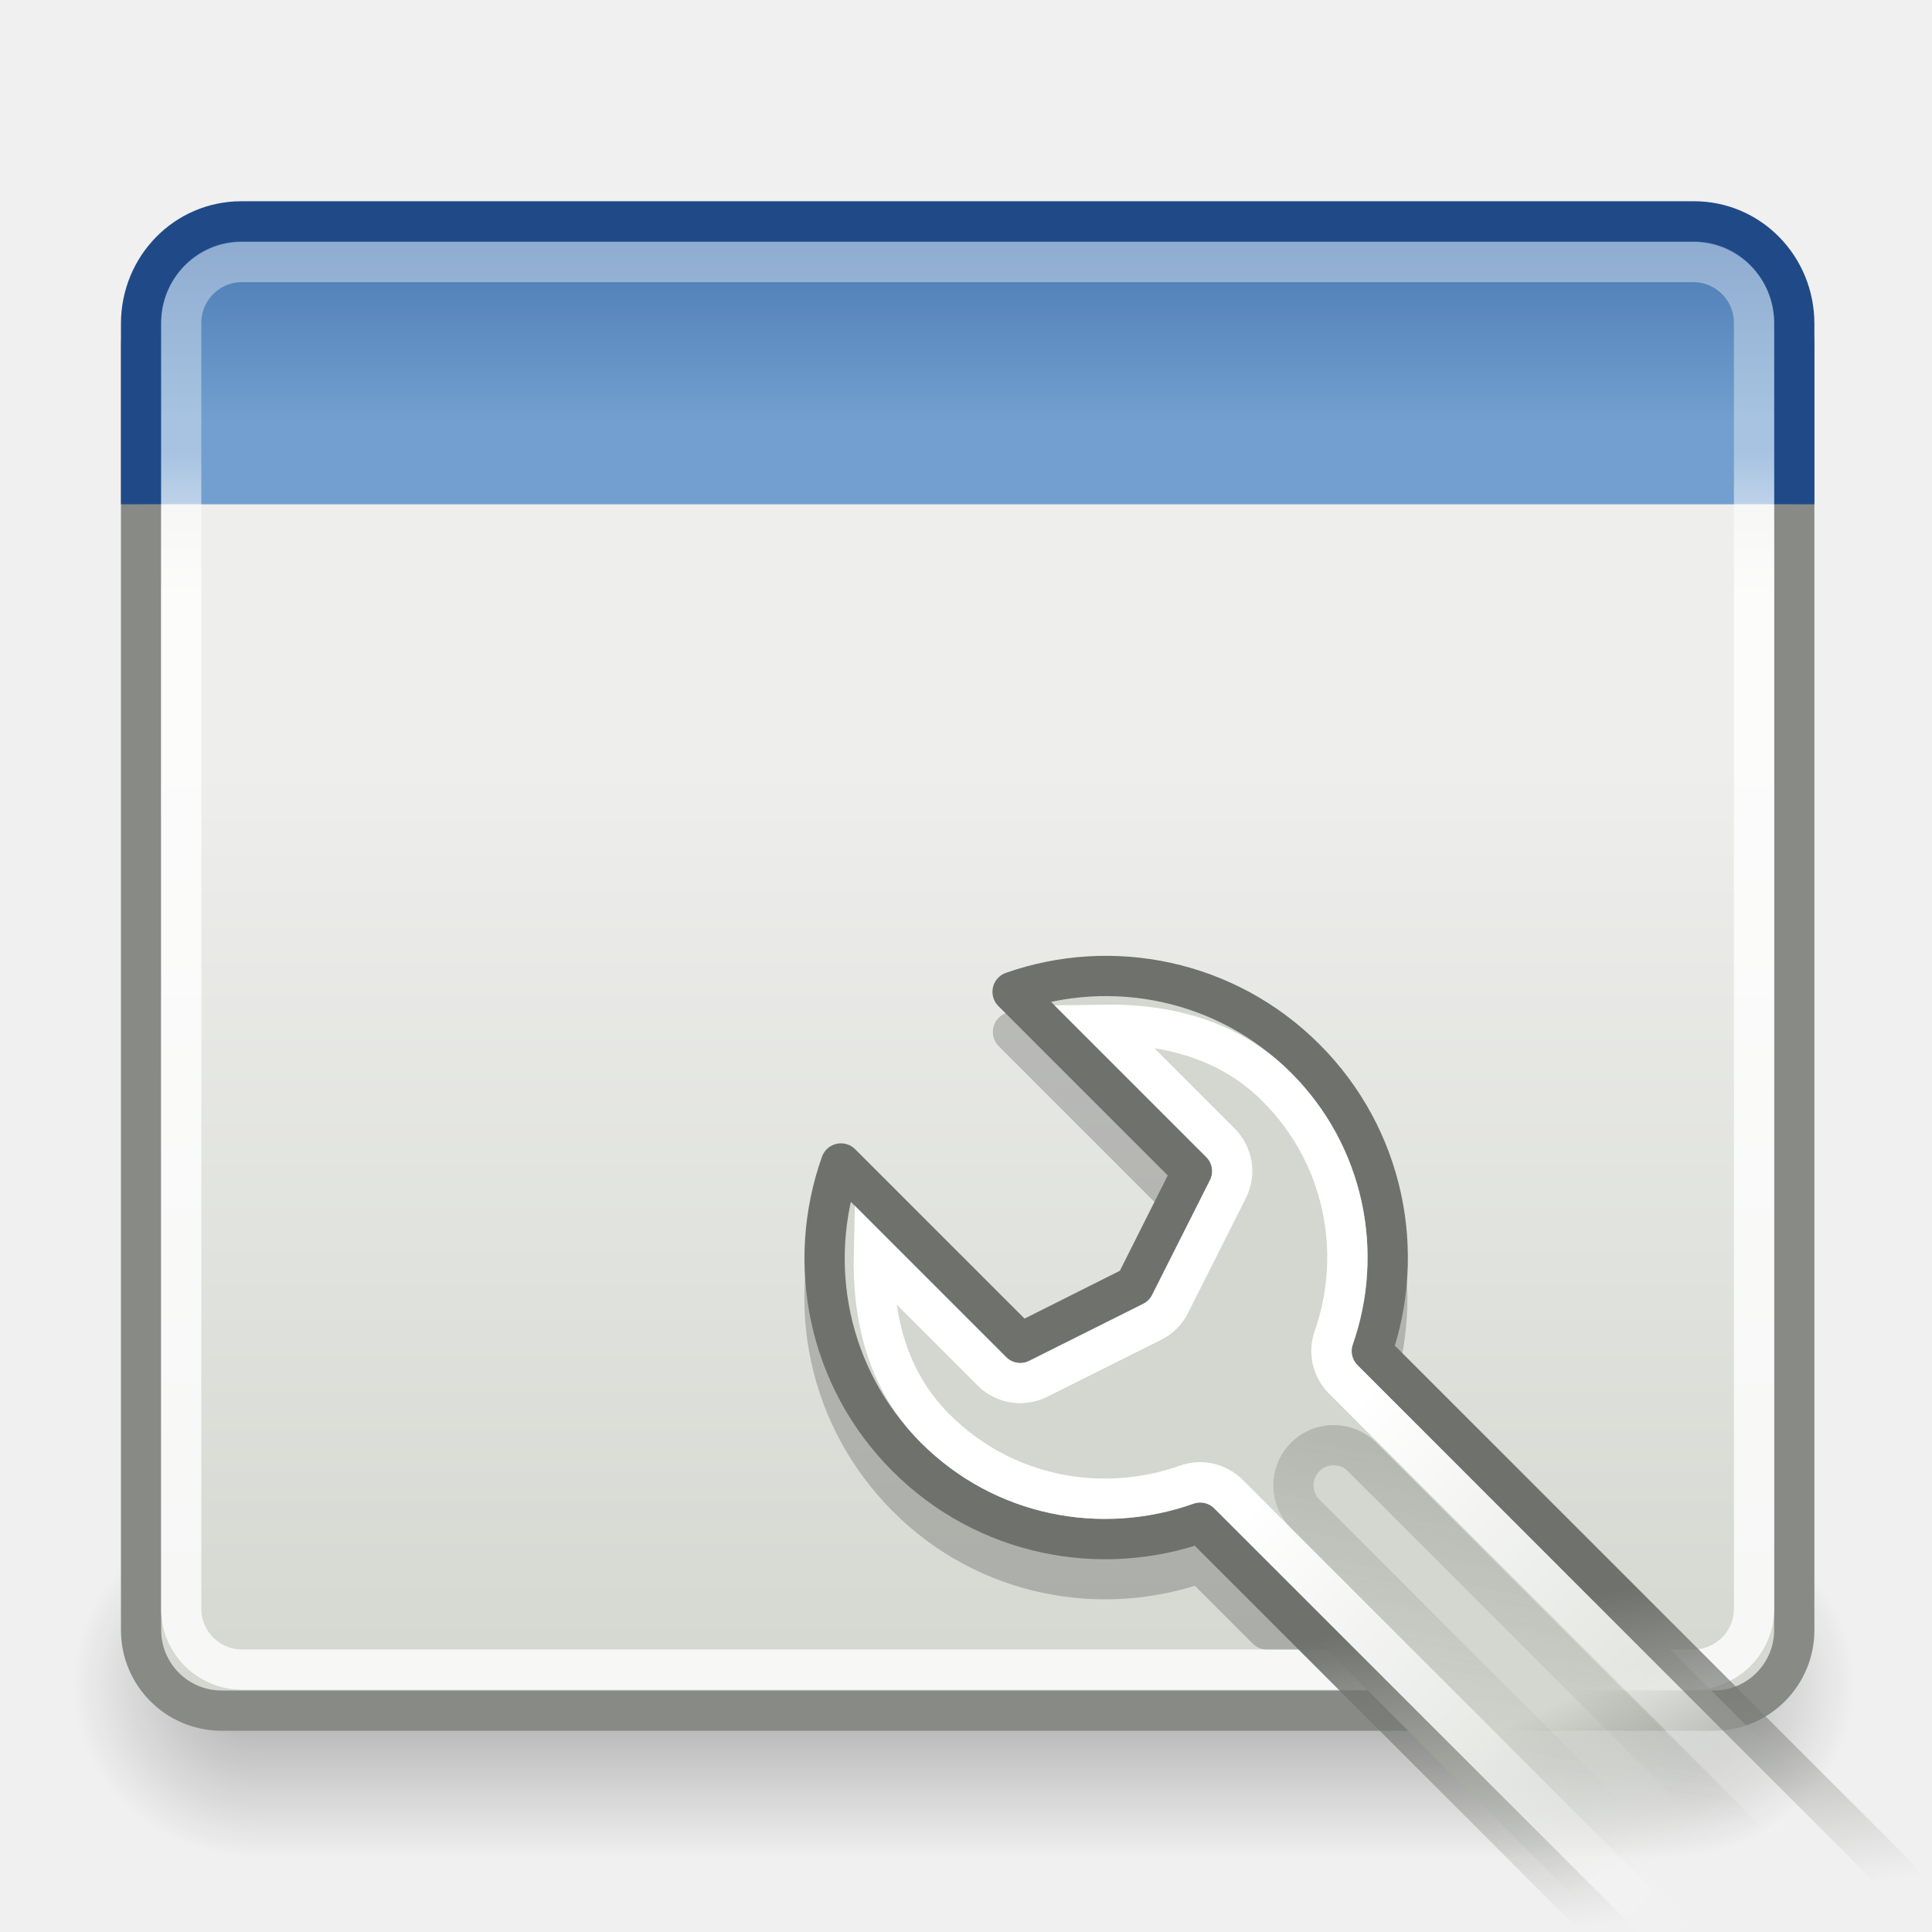
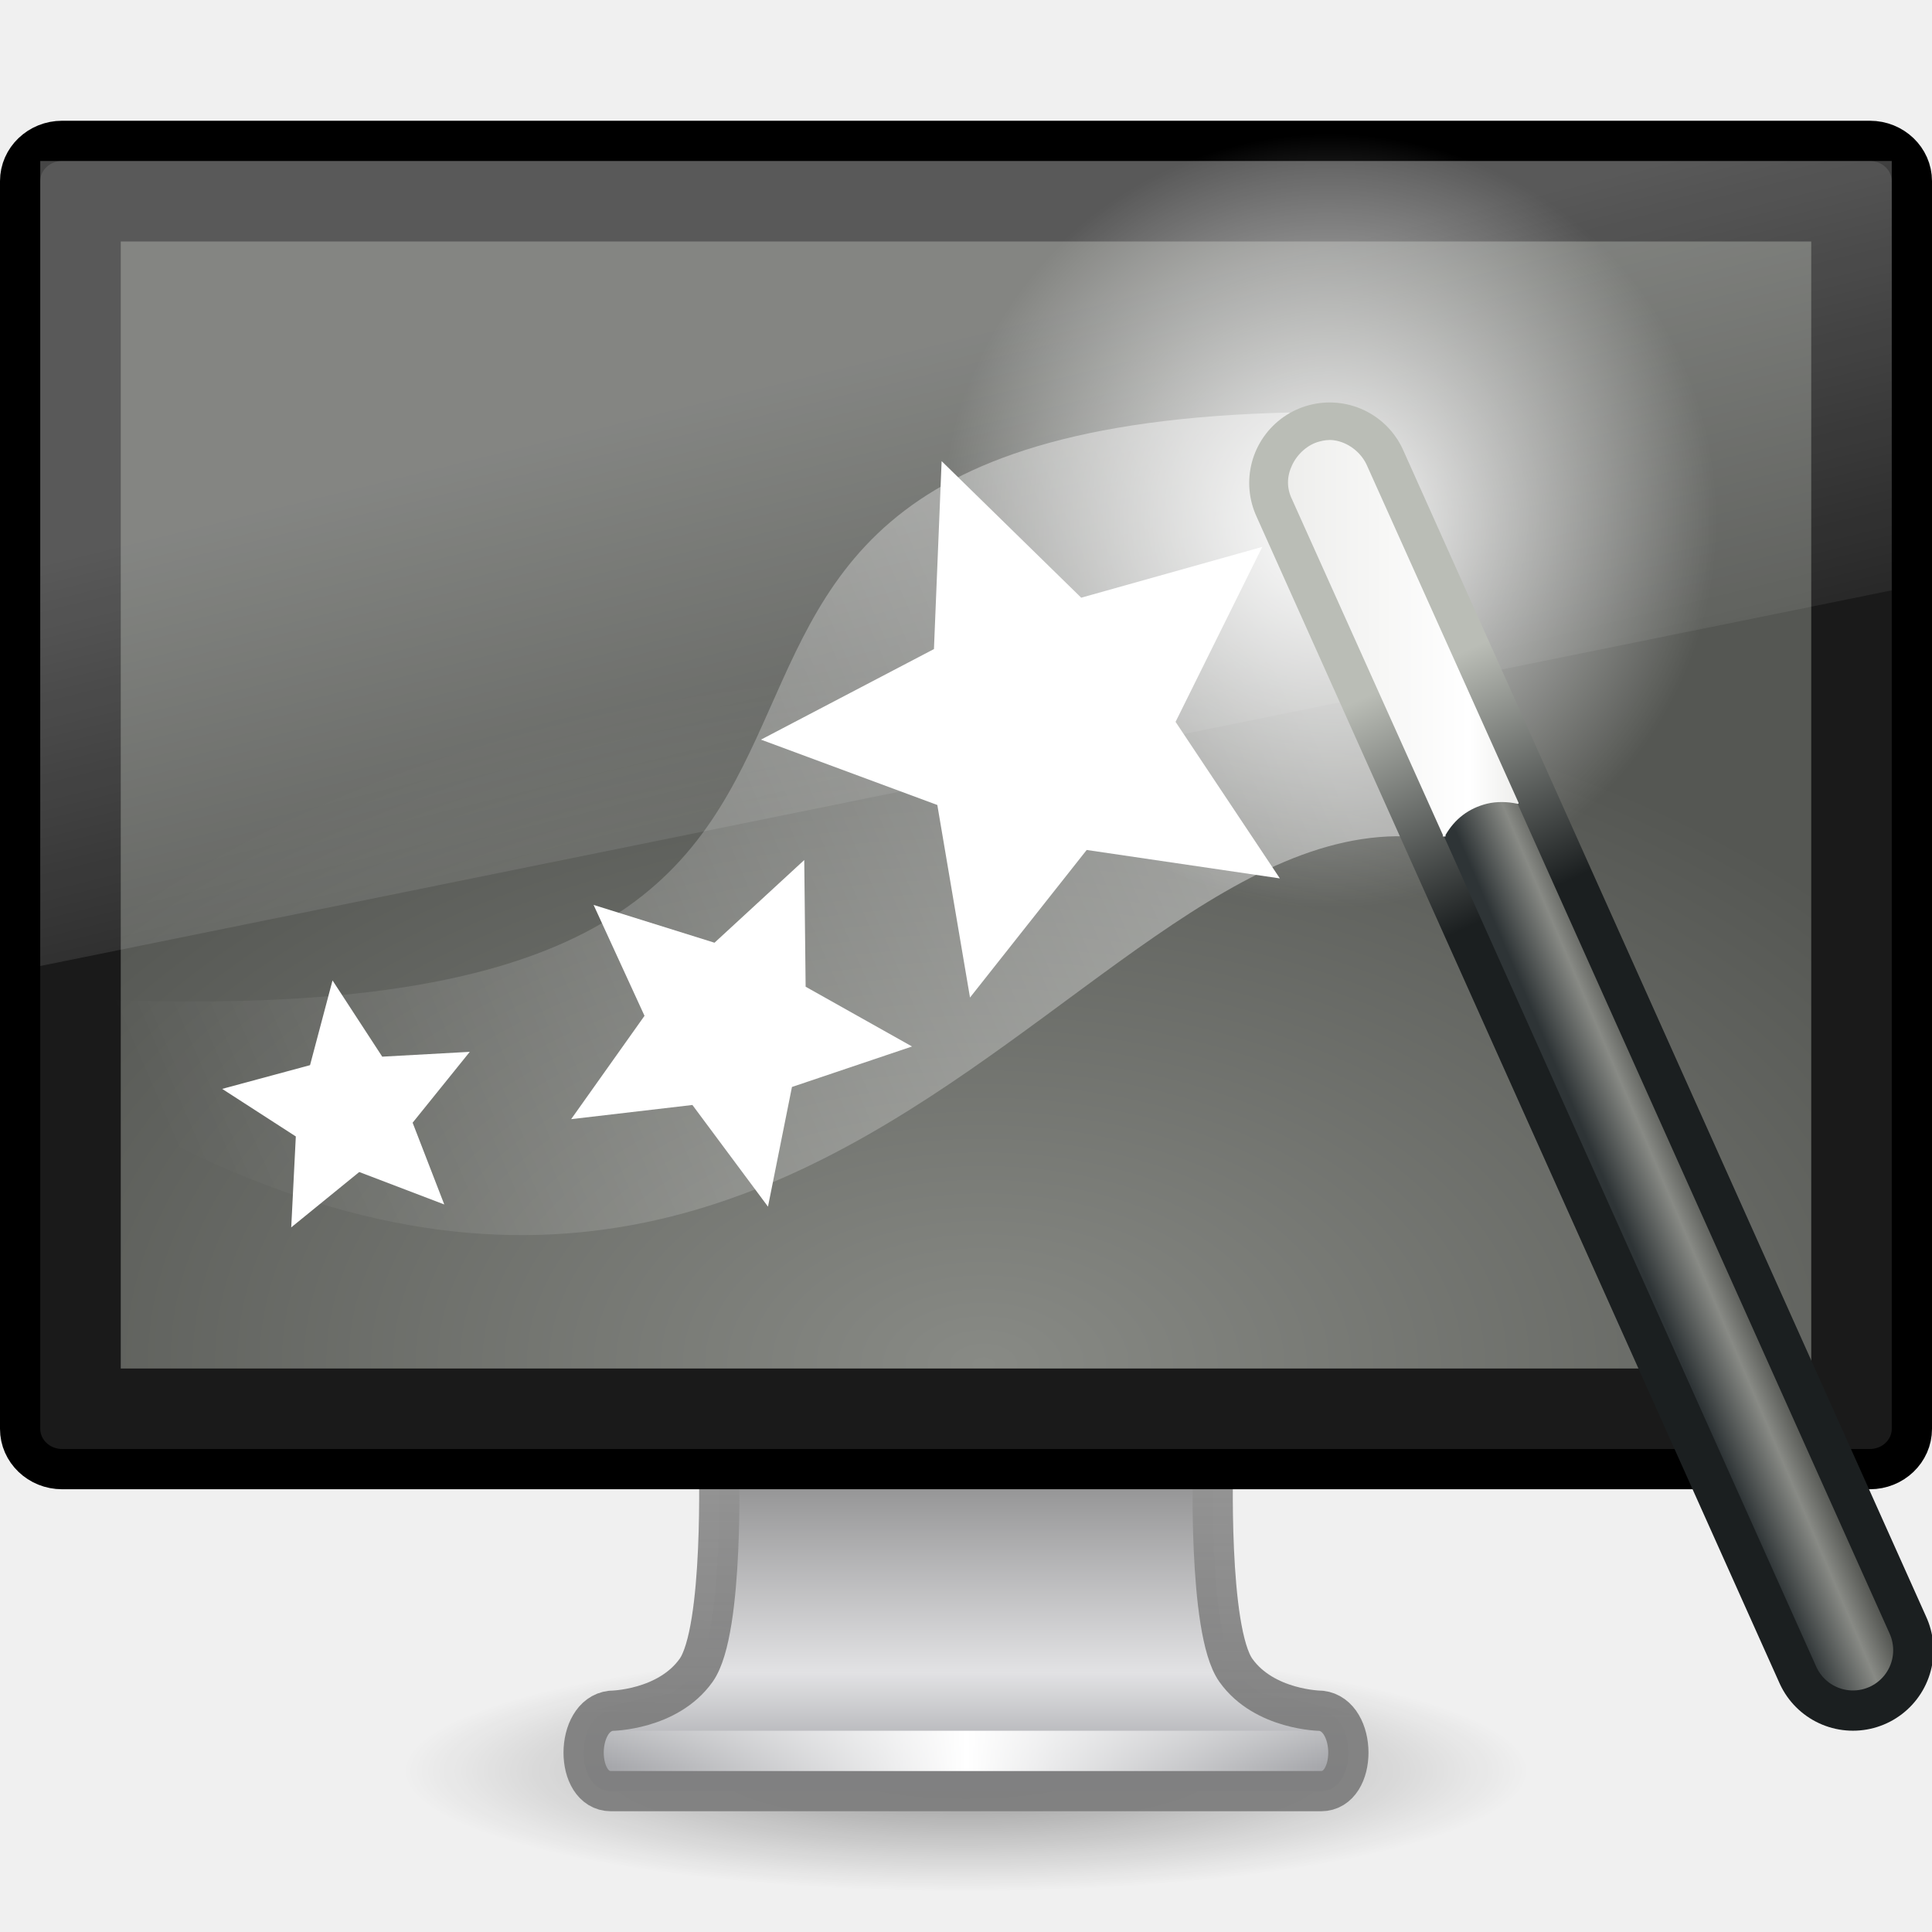
- <svg xmlns="http://www.w3.org/2000/svg" xmlns:xlink="http://www.w3.org/1999/xlink" width="48px" height="48px" id="svg11300">
-   <defs id="defs3">
-     <linearGradient id="linearGradient47870">
-       <stop id="stop47872" offset="0" style="stop-color:#000000;stop-opacity:0" />
-       <stop id="stop47878" offset="0.5" style="stop-color:#000000;stop-opacity:1" />
-       <stop id="stop47874" offset="1" style="stop-color:#000000;stop-opacity:0" />
+ <svg xmlns="http://www.w3.org/2000/svg" xmlns:xlink="http://www.w3.org/1999/xlink" version="1.0" width="48" height="48" id="svg4569">
+   <defs id="defs4571">
+     <linearGradient id="linearGradient2699">
+       <stop id="stop2701" style="stop-color:#888a85;stop-opacity:1" offset="0" />
+       <stop id="stop2703" style="stop-color:#555753;stop-opacity:1" offset="1" />
    </linearGradient>
-     <linearGradient id="linearGradient51765">
-       <stop id="stop51767" offset="0" style="stop-color:#000000;stop-opacity:1" />
-       <stop id="stop51769" offset="1" style="stop-color:#000000;stop-opacity:0" />
+     <linearGradient id="linearGradient3339">
+       <stop id="stop3341" style="stop-color:#ffffff;stop-opacity:1" offset="0" />
+       <stop id="stop3343" style="stop-color:#ffffff;stop-opacity:0" offset="1" />
    </linearGradient>
-     <linearGradient id="linearGradient2781">
-       <stop id="stop2783" offset="0" style="stop-color:#d3d7cf;stop-opacity:1" />
-       <stop id="stop2785" offset="1" style="stop-color:#eeeeec;stop-opacity:1" />
+     <linearGradient x1="31" y1="12.875" x2="3.259" y2="24.894" id="linearGradient7677" xlink:href="#linearGradient3339" gradientUnits="userSpaceOnUse" gradientTransform="translate(0.5360004,2.499011)" />
+     <linearGradient id="linearGradient3251">
+       <stop id="stop3253" style="stop-color:#ffffff;stop-opacity:1" offset="0" />
+       <stop id="stop3255" style="stop-color:#ffffff;stop-opacity:0" offset="1" />
    </linearGradient>
-     <linearGradient id="linearGradient3674">
-       <stop id="stop3676" offset="0" style="stop-color:#3465a4;stop-opacity:1" />
-       <stop id="stop3678" offset="1" style="stop-color:#729fcf;stop-opacity:1;" />
+     <radialGradient cx="32.5" cy="16.562" r="14.438" fx="32.5" fy="16.562" id="radialGradient7679" xlink:href="#linearGradient3251" gradientUnits="userSpaceOnUse" />
+     <linearGradient id="linearGradient3241">
+       <stop id="stop3243" style="stop-color:#1b1f20;stop-opacity:1" offset="0" />
+       <stop id="stop3245" style="stop-color:#babdb6;stop-opacity:1" offset="1" />
    </linearGradient>
-     <linearGradient id="linearGradient3690">
-       <stop id="stop3692" offset="0" style="stop-color:white;stop-opacity:1;" />
-       <stop id="stop3694" offset="1" style="stop-color:white;stop-opacity:0.469" />
+     <linearGradient x1="39" y1="26.125" x2="36.375" y2="20.438" id="linearGradient7681" xlink:href="#linearGradient3241" gradientUnits="userSpaceOnUse" gradientTransform="translate(0.5360004,-4.500989)" />
+     <linearGradient id="linearGradient3220">
+       <stop id="stop3222" style="stop-color:#2e3436;stop-opacity:1" offset="0" />
+       <stop id="stop3228" style="stop-color:#888a85;stop-opacity:1" offset="0.644" />
+       <stop id="stop3224" style="stop-color:#555753;stop-opacity:1" offset="1" />
    </linearGradient>
-     <linearGradient xlink:href="#linearGradient47870" id="linearGradient2282" gradientUnits="userSpaceOnUse" gradientTransform="matrix(0.9788196,0,0,0.7154223,-8.500802,52.11272)" x1="32.085" y1="-14.402" x2="32.085" y2="-5.563" />
-     <radialGradient xlink:href="#linearGradient51765" id="radialGradient2284" gradientUnits="userSpaceOnUse" gradientTransform="matrix(1.957639,-8.146468e-7,6.6614241e-7,1.456579,-59.01756,62.73807)" cx="51.438" cy="-12.203" fx="51.438" fy="-12.203" r="2.172" />
-     <radialGradient xlink:href="#linearGradient51765" id="radialGradient2286" gradientUnits="userSpaceOnUse" gradientTransform="matrix(-1.957639,-9.2540676e-8,-1.2888861e-7,1.456579,110.0178,62.73803)" cx="51.438" cy="-12.203" fx="51.438" fy="-12.203" r="2.172" />
-     <linearGradient xlink:href="#linearGradient3690" id="linearGradient2289" gradientUnits="userSpaceOnUse" gradientTransform="matrix(1.260542,0,0,1.205855,-7.473393,-4.945944)" x1="9.5" y1="16.264" x2="9.5" y2="13.409" />
-     <linearGradient xlink:href="#linearGradient3674" id="linearGradient2292" gradientUnits="userSpaceOnUse" gradientTransform="matrix(1.244631,0,0,1.270795,-7.074154,-5.301762)" x1="23.069" y1="6.799" x2="23.069" y2="12.403" />
-     <linearGradient xlink:href="#linearGradient2781" id="linearGradient2295" gradientUnits="userSpaceOnUse" gradientTransform="matrix(1.244631,0,0,1.176776,-7.074154,-3.982654)" x1="24.926" y1="40" x2="24.926" y2="19.539" />
-     <linearGradient id="linearGradient4138">
-       <stop id="stop4140" offset="0" style="stop-color:#3465a4;stop-opacity:1;" />
-       <stop id="stop4142" offset="1" style="stop-color:#3465a4;stop-opacity:0;" />
+     <linearGradient x1="42.906" y1="42.219" x2="44.812" y2="41.406" id="linearGradient7683" xlink:href="#linearGradient3220" gradientUnits="userSpaceOnUse" gradientTransform="translate(0.5360004,-4.500989)" />
+     <linearGradient id="linearGradient3338">
+       <stop id="stop3340" style="stop-color:#eeeeec;stop-opacity:1" offset="0" />
+       <stop id="stop2677" style="stop-color:#ffffff;stop-opacity:1" offset="0.789" />
+       <stop id="stop3342" style="stop-color:#eeeeec;stop-opacity:1" offset="1" />
    </linearGradient>
-     <linearGradient xlink:href="#linearGradient4138" id="linearGradient2275" gradientUnits="userSpaceOnUse" gradientTransform="matrix(1.762735,0,0,-1.731733,-16.44267,56.98915)" x1="22.958" y1="13.434" x2="22.958" y2="27.138" />
-     <linearGradient y2="41.842" x2="30.035" y1="37.667" x1="36.202" gradientUnits="userSpaceOnUse" id="linearGradient2926" xlink:href="#linearGradient3307" />
-     <linearGradient y2="52.806" x2="33.358" y1="37.386" x1="33.358" gradientUnits="userSpaceOnUse" id="linearGradient2924" xlink:href="#linearGradient3315" />
-     <linearGradient y2="51.47" x2="33.233" y1="44.886" x1="38.046" gradientUnits="userSpaceOnUse" id="linearGradient2922" xlink:href="#linearGradient3355" />
-     <linearGradient y2="50.416" x2="33.666" y1="46.094" x1="35.198" gradientUnits="userSpaceOnUse" id="linearGradient2920" xlink:href="#linearGradient3331" />
-     <linearGradient id="linearGradient3355">
-       <stop id="stop3357" offset="0" style="stop-color:#6f716c;stop-opacity:1;" />
-       <stop id="stop3359" offset="1" style="stop-color:#888a85;stop-opacity:0;" />
+     <linearGradient x1="31.994" y1="16.859" x2="37.724" y2="16.859" id="linearGradient7685" xlink:href="#linearGradient3338" gradientUnits="userSpaceOnUse" />
+     <linearGradient id="linearGradient6592-2-7">
+       <stop id="stop6594-0-2" style="stop-color:#ffffff;stop-opacity:0.275" offset="0" />
+       <stop id="stop6596-2-5" style="stop-color:#ffffff;stop-opacity:0" offset="1" />
    </linearGradient>
-     <linearGradient id="linearGradient3331">
-       <stop style="stop-color:#d3d7cf;stop-opacity:1;" offset="0" id="stop3333" />
-       <stop style="stop-color:#d3d7cf;stop-opacity:0;" offset="1" id="stop3335" />
+     <linearGradient id="linearGradient3342">
+       <stop id="stop3344" style="stop-color:#ffffff;stop-opacity:0" offset="0" />
+       <stop id="stop3346" style="stop-color:#ffffff;stop-opacity:1" offset="1" />
    </linearGradient>
-     <linearGradient id="linearGradient3315">
-       <stop style="stop-color:white;stop-opacity:1;" offset="0" id="stop3317" />
-       <stop style="stop-color:white;stop-opacity:0;" offset="1" id="stop3319" />
+     <linearGradient id="linearGradient4510">
+       <stop id="stop4512" style="stop-color:#a5a6aa;stop-opacity:1" offset="0" />
+       <stop id="stop4514" style="stop-color:#e2e2e4;stop-opacity:1" offset="0.221" />
+       <stop id="stop4516" style="stop-color:#595959;stop-opacity:1" offset="1" />
    </linearGradient>
-     <linearGradient id="linearGradient3307">
-       <stop style="stop-color:#888a85;stop-opacity:1;" offset="0" id="stop3309" />
-       <stop style="stop-color:#888a85;stop-opacity:0;" offset="1" id="stop3311" />
+     <linearGradient id="linearGradient4518">
+       <stop id="stop4520" style="stop-color:#7e7e7e;stop-opacity:0.949" offset="0" />
+       <stop id="stop4522" style="stop-color:#969696;stop-opacity:1" offset="1" />
    </linearGradient>
-     <linearGradient y2="13.409" x2="9.5" y1="16.264" x1="9.5" gradientTransform="translate(5,-6)" gradientUnits="userSpaceOnUse" id="linearGradient2554" xlink:href="#linearGradient3690" />
-     <linearGradient y2="12.403" x2="23.069" y1="6.799" x1="23.069" gradientTransform="translate(5,-6)" gradientUnits="userSpaceOnUse" id="linearGradient2552" xlink:href="#linearGradient3674" />
-     <linearGradient y2="19.539" x2="24.926" y1="40" x1="24.926" gradientTransform="translate(5,-6)" gradientUnits="userSpaceOnUse" id="linearGradient2550" xlink:href="#linearGradient2781" />
-     <linearGradient x1="32.085" y1="-14.402" x2="32.085" y2="-5.563" id="linearGradient54729" xlink:href="#linearGradient47870" gradientUnits="userSpaceOnUse" gradientTransform="matrix(0.9788196,0,0,0.7154223,-8.500802,52.11272)" />
-     <radialGradient cx="51.438" cy="-12.203" r="2.172" fx="51.438" fy="-12.203" id="radialGradient54731" xlink:href="#linearGradient51765" gradientUnits="userSpaceOnUse" gradientTransform="matrix(1.957639,-8.146468e-7,6.6614241e-7,1.456579,-59.01756,62.73807)" />
-     <radialGradient cx="51.438" cy="-12.203" r="2.172" fx="51.438" fy="-12.203" id="radialGradient54733" xlink:href="#linearGradient51765" gradientUnits="userSpaceOnUse" gradientTransform="matrix(-1.957639,-9.2540676e-8,-1.2888861e-7,1.456579,110.0178,62.73803)" />
-     <linearGradient xlink:href="#linearGradient3331" id="linearGradient2401" gradientUnits="userSpaceOnUse" x1="35.198" y1="46.094" x2="33.666" y2="50.416" />
-     <linearGradient xlink:href="#linearGradient3355" id="linearGradient2403" gradientUnits="userSpaceOnUse" x1="38.046" y1="44.886" x2="33.233" y2="51.47" />
-     <linearGradient xlink:href="#linearGradient3315" id="linearGradient2405" gradientUnits="userSpaceOnUse" x1="33.358" y1="37.386" x2="33.358" y2="52.806" />
-     <linearGradient xlink:href="#linearGradient3307" id="linearGradient2407" gradientUnits="userSpaceOnUse" x1="36.202" y1="37.667" x2="30.035" y2="41.842" />
+     <linearGradient id="linearGradient10691-1">
+       <stop id="stop10693-3" style="stop-color:#000000;stop-opacity:1" offset="0" />
+       <stop id="stop10695-1" style="stop-color:#000000;stop-opacity:0" offset="1" />
+     </linearGradient>
+     <linearGradient x1="12.938" y1="8.438" x2="15.25" y2="19.812" id="linearGradient2629" xlink:href="#linearGradient6592-2-7" gradientUnits="userSpaceOnUse" gradientTransform="matrix(1.095238,0,0,1.333332,-2.285714,2.4e-6)" />
+     <radialGradient cx="21.232" cy="24.045" r="21" fx="21.232" fy="24.045" id="radialGradient2632" xlink:href="#linearGradient2699" gradientUnits="userSpaceOnUse" gradientTransform="matrix(1.343662,1.5443544e-3,0,0.82454,-4.090695,14.03506)" />
+     <linearGradient x1="15.574" y1="46.971" x2="23.594" y2="46.971" id="linearGradient2636" xlink:href="#linearGradient3342" gradientUnits="userSpaceOnUse" gradientTransform="matrix(1.117647,0,0,1,-2.35197,-3.471003)" spreadMethod="reflect" />
+     <linearGradient x1="318.421" y1="93.292" x2="318.421" y2="78.342" id="linearGradient2639" xlink:href="#linearGradient4510" gradientUnits="userSpaceOnUse" gradientTransform="matrix(1.462835,0,0,0.7083672,-444.0109,-22.19051)" />
+     <linearGradient x1="24.687" y1="40.813" x2="24.739" y2="34" id="linearGradient2641" xlink:href="#linearGradient4518" gradientUnits="userSpaceOnUse" gradientTransform="matrix(1.116455,0,0,1,-2.794957,2.000003)" />
+     <radialGradient cx="6.703" cy="73.616" r="7.228" fx="6.703" fy="73.616" id="radialGradient2644" xlink:href="#linearGradient10691-1" gradientUnits="userSpaceOnUse" gradientTransform="matrix(1.936801,0,0,0.4150287,11.01818,13.44736)" />
  </defs>
-   <g id="layer1">
-     <g transform="matrix(1.084207,0,0,1.36184,-3.702941,-19.37857)" id="g54724">
-       <rect width="32.357" height="6.323" x="9.322" y="41.809" style="opacity:0.3;fill:url(#linearGradient2282);fill-opacity:1;fill-rule:evenodd;stroke:none;stroke-width:1.024;stroke-linecap:butt;stroke-linejoin:miter;stroke-miterlimit:4;stroke-dasharray:none;stroke-dashoffset:0;stroke-opacity:1" id="rect46899" />
-       <path d="M 41.678,41.8 L 41.678,48.127 C 44.022,48.103 45.93,46.705 45.93,44.974 C 45.93,43.243 44.022,41.824 41.678,41.8 z " style="opacity:0.3;fill:url(#radialGradient2284);fill-opacity:1;fill-rule:evenodd;stroke:none;stroke-width:1.024;stroke-linecap:butt;stroke-linejoin:miter;stroke-miterlimit:4;stroke-dasharray:none;stroke-dashoffset:0;stroke-opacity:1" id="path48849" />
-       <path d="M 9.322,41.8 L 9.322,48.127 C 6.978,48.103 5.07,46.705 5.07,44.974 C 5.07,43.243 6.978,41.824 9.322,41.8 z " style="opacity:0.3;fill:url(#radialGradient2286);fill-opacity:1;fill-rule:evenodd;stroke:none;stroke-width:1.024;stroke-linecap:butt;stroke-linejoin:miter;stroke-miterlimit:4;stroke-dasharray:none;stroke-dashoffset:0;stroke-opacity:1" id="path52742" />
-     </g>
-     <rect style="fill:url(#linearGradient2295);fill-opacity:1;stroke:#888a85;stroke-width:1;stroke-miterlimit:4;stroke-dasharray:none;stroke-opacity:1" id="rect1915" width="41.073" height="35.892" x="3.505" y="6.608" rx="2" ry="2" />
-     <path style="fill:url(#linearGradient2292);fill-opacity:1;stroke:#204a87;stroke-width:1;stroke-miterlimit:4;stroke-opacity:1" d="M 3.505,12.528 L 3.505,8.042 C 3.505,6.634 4.615,5.5 5.994,5.5 L 42.089,5.5 C 43.468,5.5 44.578,6.634 44.578,8.042 L 44.578,12.528" id="path1917" />
-     <rect style="opacity:0.8;fill:none;fill-opacity:1;stroke:url(#linearGradient2289);stroke-width:1;stroke-miterlimit:4;stroke-dasharray:none;stroke-opacity:1" id="rect1919" width="39.077" height="34.97" x="4.502" y="6.51" rx="1.511" ry="1.511" />
-     <g style="display:inline" id="g2721" transform="translate(-11.17268,-40.07633)" />
-     <path id="path6270" d="M 27.042,25.264 C 26.398,25.303 25.781,25.424 25.167,25.639 L 29.635,30.108 L 28.198,32.952 L 25.354,34.358 L 20.885,29.921 C 20.01,32.387 20.569,35.229 22.542,37.202 C 24.514,39.174 27.357,39.702 29.823,38.827 L 31.479,40.483 L 39.635,40.483 C 39.739,40.483 39.847,40.462 39.948,40.452 L 34.073,34.577 C 34.935,32.117 34.382,29.261 32.417,27.296 C 30.942,25.822 28.971,25.149 27.042,25.264 z" style="opacity:0.2;color:#000000;fill:#000000;fill-opacity:1;fill-rule:nonzero;stroke:#000000;stroke-width:1;stroke-linecap:round;stroke-linejoin:round;marker:none;marker-start:none;marker-mid:none;marker-end:none;stroke-miterlimit:4;stroke-dasharray:none;stroke-dashoffset:1.4;stroke-opacity:1;visibility:visible;display:inline;overflow:visible" />
-     <g id="g3199" transform="translate(-63.21102,-1.684654)">
-       <path id="path3193" d="M 32.5,24.188 C 30.137,25.312 28.5,27.71 28.5,30.5 C 28.5,33.29 30.137,35.688 32.5,36.812 L 32.5,55.35 L 38.531,55.35 L 38.531,36.812 C 40.88,35.683 42.5,33.28 42.5,30.5 C 42.5,27.72 40.88,25.317 38.531,24.188 L 38.531,30.5 L 35.516,31.5 L 32.5,30.5 L 32.5,24.188 z" style="opacity:1;color:#000000;fill:url(#linearGradient2401);fill-opacity:1;fill-rule:nonzero;stroke:url(#linearGradient2403);stroke-width:1;stroke-linecap:round;stroke-linejoin:round;marker:none;marker-start:none;marker-mid:none;marker-end:none;stroke-miterlimit:4;stroke-dasharray:none;stroke-dashoffset:1.4;stroke-opacity:1;visibility:visible;display:inline;overflow:visible" transform="matrix(0.707107,-0.707107,0.707107,0.707107,44.01958,36.46818)" />
-       <path id="path3195" d="M 31.5,26.344 C 30.359,27.432 29.5,28.792 29.5,30.5 C 29.5,32.901 30.909,34.941 32.938,35.906 C 33.285,36.074 33.504,36.427 33.5,36.812 L 33.5,55.742 L 37.531,55.742 L 37.531,36.812 C 37.527,36.427 37.746,36.074 38.094,35.906 C 40.107,34.938 41.5,32.893 41.5,30.5 C 41.5,28.802 40.657,27.434 39.531,26.344 L 39.531,30.5 C 39.528,30.928 39.251,31.305 38.844,31.438 L 35.812,32.438 C 35.61,32.505 35.39,32.505 35.188,32.438 L 32.188,31.438 C 31.781,31.305 31.504,30.928 31.5,30.5 L 31.5,26.344 z" style="color:#000000;fill:none;fill-opacity:1;fill-rule:nonzero;stroke:url(#linearGradient2405);stroke-width:1;stroke-linecap:round;stroke-linejoin:miter;marker:none;marker-start:none;marker-mid:none;marker-end:none;stroke-miterlimit:4;stroke-dashoffset:1.4;stroke-opacity:1;visibility:visible;display:inline;overflow:visible" transform="matrix(0.707107,-0.707107,0.707107,0.707107,44.01958,36.46818)" />
-       <rect ry="1" rx="1" y="37.5" x="34.5" height="15" width="2" id="rect3197" style="opacity:0.4;color:#000000;fill:none;fill-opacity:1;fill-rule:nonzero;stroke:url(#linearGradient2407);stroke-width:1;stroke-linecap:round;stroke-linejoin:miter;marker:none;marker-start:none;marker-mid:none;marker-end:none;stroke-miterlimit:4;stroke-dasharray:none;stroke-dashoffset:1.4;stroke-opacity:1;visibility:visible;display:inline;overflow:visible" transform="matrix(0.707107,-0.707107,0.707107,0.707107,44.01958,36.46818)" />
-     </g>
-   </g>
+   <path d="M 38,44 C 38,45.657 31.732,47 24,47 C 16.268,47 10,45.657 10,44 C 10,42.343 16.268,41 24,41 C 31.732,41 38,42.343 38,44 L 38,44 z" id="path2589" style="opacity:0.4;fill:url(#radialGradient2644);fill-opacity:1;fill-rule:nonzero;stroke:none;stroke-width:0.8;marker:none;visibility:visible;display:inline;overflow:visible" />
+   <path d="M 17.859,36.25 C 17.859,36.25 18.001,40.508 17.294,41.5 C 16.587,42.492 15.18,42.504 15.18,42.504 C 14.277,42.608 14.27,44.5 15.18,44.5 L 32.82,44.5 C 33.73,44.5 33.723,42.607 32.82,42.504 C 32.82,42.504 31.413,42.492 30.706,41.5 C 29.999,40.508 30.14,36.25 30.14,36.25 L 17.859,36.25 L 17.859,36.25 z" id="rect1789" style="fill:url(#linearGradient2639);fill-opacity:1;stroke:url(#linearGradient2641);stroke-width:1;stroke-linecap:round;stroke-linejoin:round;stroke-miterlimit:4;stroke-dasharray:none;stroke-dashoffset:0.5;stroke-opacity:1;display:inline;enable-background:new" />
+   <path d="M 15.613,43.5 L 32.387,43.5" id="path3340" style="fill:none;stroke:url(#linearGradient2636);stroke-width:1px;stroke-linecap:square;stroke-linejoin:miter;stroke-opacity:1" />
+   <rect width="47" height="33" rx="1.044" ry="1" x="0.5" y="3.5" id="rect2722" style="fill:#1a1a1a;fill-opacity:1;stroke:#000000;stroke-width:1;stroke-linecap:round;stroke-linejoin:round;stroke-miterlimit:4;stroke-dasharray:none;stroke-dashoffset:0.5;stroke-opacity:1" />
+   <rect width="42" height="28" x="3" y="6" id="rect2716" style="fill:url(#radialGradient2632);fill-opacity:1;fill-rule:evenodd;stroke:none;display:inline;enable-background:new" />
+   <path d="M 1,4 L 47,4 L 47,14.667 L 1,24 L 1,4 z" id="rect6588" style="fill:url(#linearGradient2629);fill-opacity:1;stroke:none" />
+   <rect width="48" height="48" x="0" y="3" id="rect4784" style="fill:none;fill-opacity:0.75;fill-rule:evenodd;stroke:none;stroke-width:1px;stroke-linecap:butt;stroke-linejoin:miter;stroke-opacity:1" />
+   <path d="M 0.911,24.749 C 28.153,26.477 10.985,10.75 32.036,10.249 L 37.325,21.364 C 27.719,16.885 21.148,39.897 0.786,26.374 L 0.911,24.749 z" id="path3337" style="opacity:0.444;fill:url(#linearGradient7677);fill-opacity:1;fill-rule:evenodd;stroke:none;stroke-width:1px;stroke-linecap:butt;stroke-linejoin:miter;stroke-opacity:1;display:inline" />
+   <path d="M 46.938,16.562 C 46.938,24.536 40.474,31 32.5,31 C 24.526,31 18.062,24.536 18.062,16.562 C 18.062,8.589 24.526,2.125 32.5,2.125 C 40.474,2.125 46.938,8.589 46.938,16.562 z" transform="matrix(0.6659299,0,0,0.6659299,11.39328,1.907049)" id="path3249" style="opacity:1;fill:url(#radialGradient7679);fill-opacity:1;stroke:none;stroke-width:5;stroke-linecap:round;stroke-linejoin:round;stroke-miterlimit:4;stroke-dasharray:none;stroke-dashoffset:0;stroke-opacity:1;display:inline" />
+   <path d="M 33.036,11.999 L 46.036,40.999" id="path3218" style="fill:none;fill-opacity:1;fill-rule:evenodd;stroke:url(#linearGradient7681);stroke-width:4;stroke-linecap:round;stroke-linejoin:miter;stroke-miterlimit:4;stroke-dasharray:none;stroke-opacity:1;display:inline" />
+   <path d="M 33.036,11.999 L 46.036,40.999" id="path2243" style="fill:#ffffff;fill-opacity:1;fill-rule:evenodd;stroke:url(#linearGradient7683);stroke-width:2;stroke-linecap:round;stroke-linejoin:miter;stroke-miterlimit:4;stroke-dasharray:none;stroke-opacity:1;display:inline" />
+   <path d="M 15.5,24.75 L 11.729,24.195 L 9.451,27.076 L 8.813,23.317 L 5.37,22.041 L 8.747,20.273 L 8.897,16.604 L 11.622,19.27 L 15.157,18.278 L 13.464,21.694 L 15.5,24.75 z" transform="matrix(1.272613,0,0,1.272613,12.07208,-9.67363)" id="path3331" style="opacity:1;fill:#ffffff;fill-opacity:1;stroke:none;stroke-width:4;stroke-linecap:round;stroke-linejoin:round;stroke-miterlimit:4;stroke-dasharray:none;stroke-dashoffset:0;stroke-opacity:1;display:inline" />
+   <path d="M 15.5,24.75 L 11.729,24.195 L 9.451,27.076 L 8.813,23.317 L 5.37,22.041 L 8.747,20.273 L 8.897,16.604 L 11.622,19.27 L 15.157,18.278 L 13.464,21.694 L 15.5,24.75 z" transform="matrix(0.5838837,0.5838837,-0.5838837,0.5838837,24.48128,6.477388)" id="path3333" style="opacity:1;fill:#ffffff;fill-opacity:1;stroke:none;stroke-width:4;stroke-linecap:round;stroke-linejoin:round;stroke-miterlimit:4;stroke-dasharray:none;stroke-dashoffset:0;stroke-opacity:1;display:inline" />
+   <path d="M 15.5,24.75 L 11.729,24.195 L 9.451,27.076 L 8.813,23.317 L 5.37,22.041 L 8.747,20.273 L 8.897,16.604 L 11.622,19.27 L 15.157,18.278 L 13.464,21.694 L 15.5,24.75 z" transform="matrix(0.5791026,0.1286037,-0.1286037,0.5791026,5.244584,13.59851)" id="path3335" style="opacity:1;fill:#ffffff;fill-opacity:1;stroke:none;stroke-width:4;stroke-linecap:round;stroke-linejoin:round;stroke-miterlimit:4;stroke-dasharray:none;stroke-dashoffset:0;stroke-opacity:1;display:inline" />
+   <path d="M 32.938,11.938 C 32.879,11.944 32.842,11.954 32.781,11.969 C 32.481,12.044 32.224,12.283 32.094,12.562 C 31.963,12.842 31.959,13.128 32.094,13.406 L 35.844,21.75 C 35.837,21.759 35.837,21.772 35.844,21.781 C 35.853,21.788 35.866,21.788 35.875,21.781 C 35.884,21.788 35.897,21.788 35.906,21.781 C 35.913,21.772 35.913,21.759 35.906,21.75 C 36.141,21.344 36.483,21.083 36.938,20.969 C 37.186,20.91 37.448,20.918 37.688,20.969 C 37.697,20.975 37.709,20.975 37.719,20.969 C 37.725,20.959 37.725,20.947 37.719,20.938 L 33.969,12.594 C 33.825,12.243 33.484,11.983 33.125,11.938 C 33.065,11.93 32.996,11.931 32.938,11.938 z" transform="translate(5.6693964e-3,-1.000989)" id="path3336" style="fill:url(#linearGradient7685);fill-opacity:1;fill-rule:evenodd;stroke:none;stroke-width:2;stroke-linecap:round;stroke-linejoin:miter;stroke-miterlimit:4;stroke-dasharray:none;stroke-opacity:1;display:inline" />
</svg>
